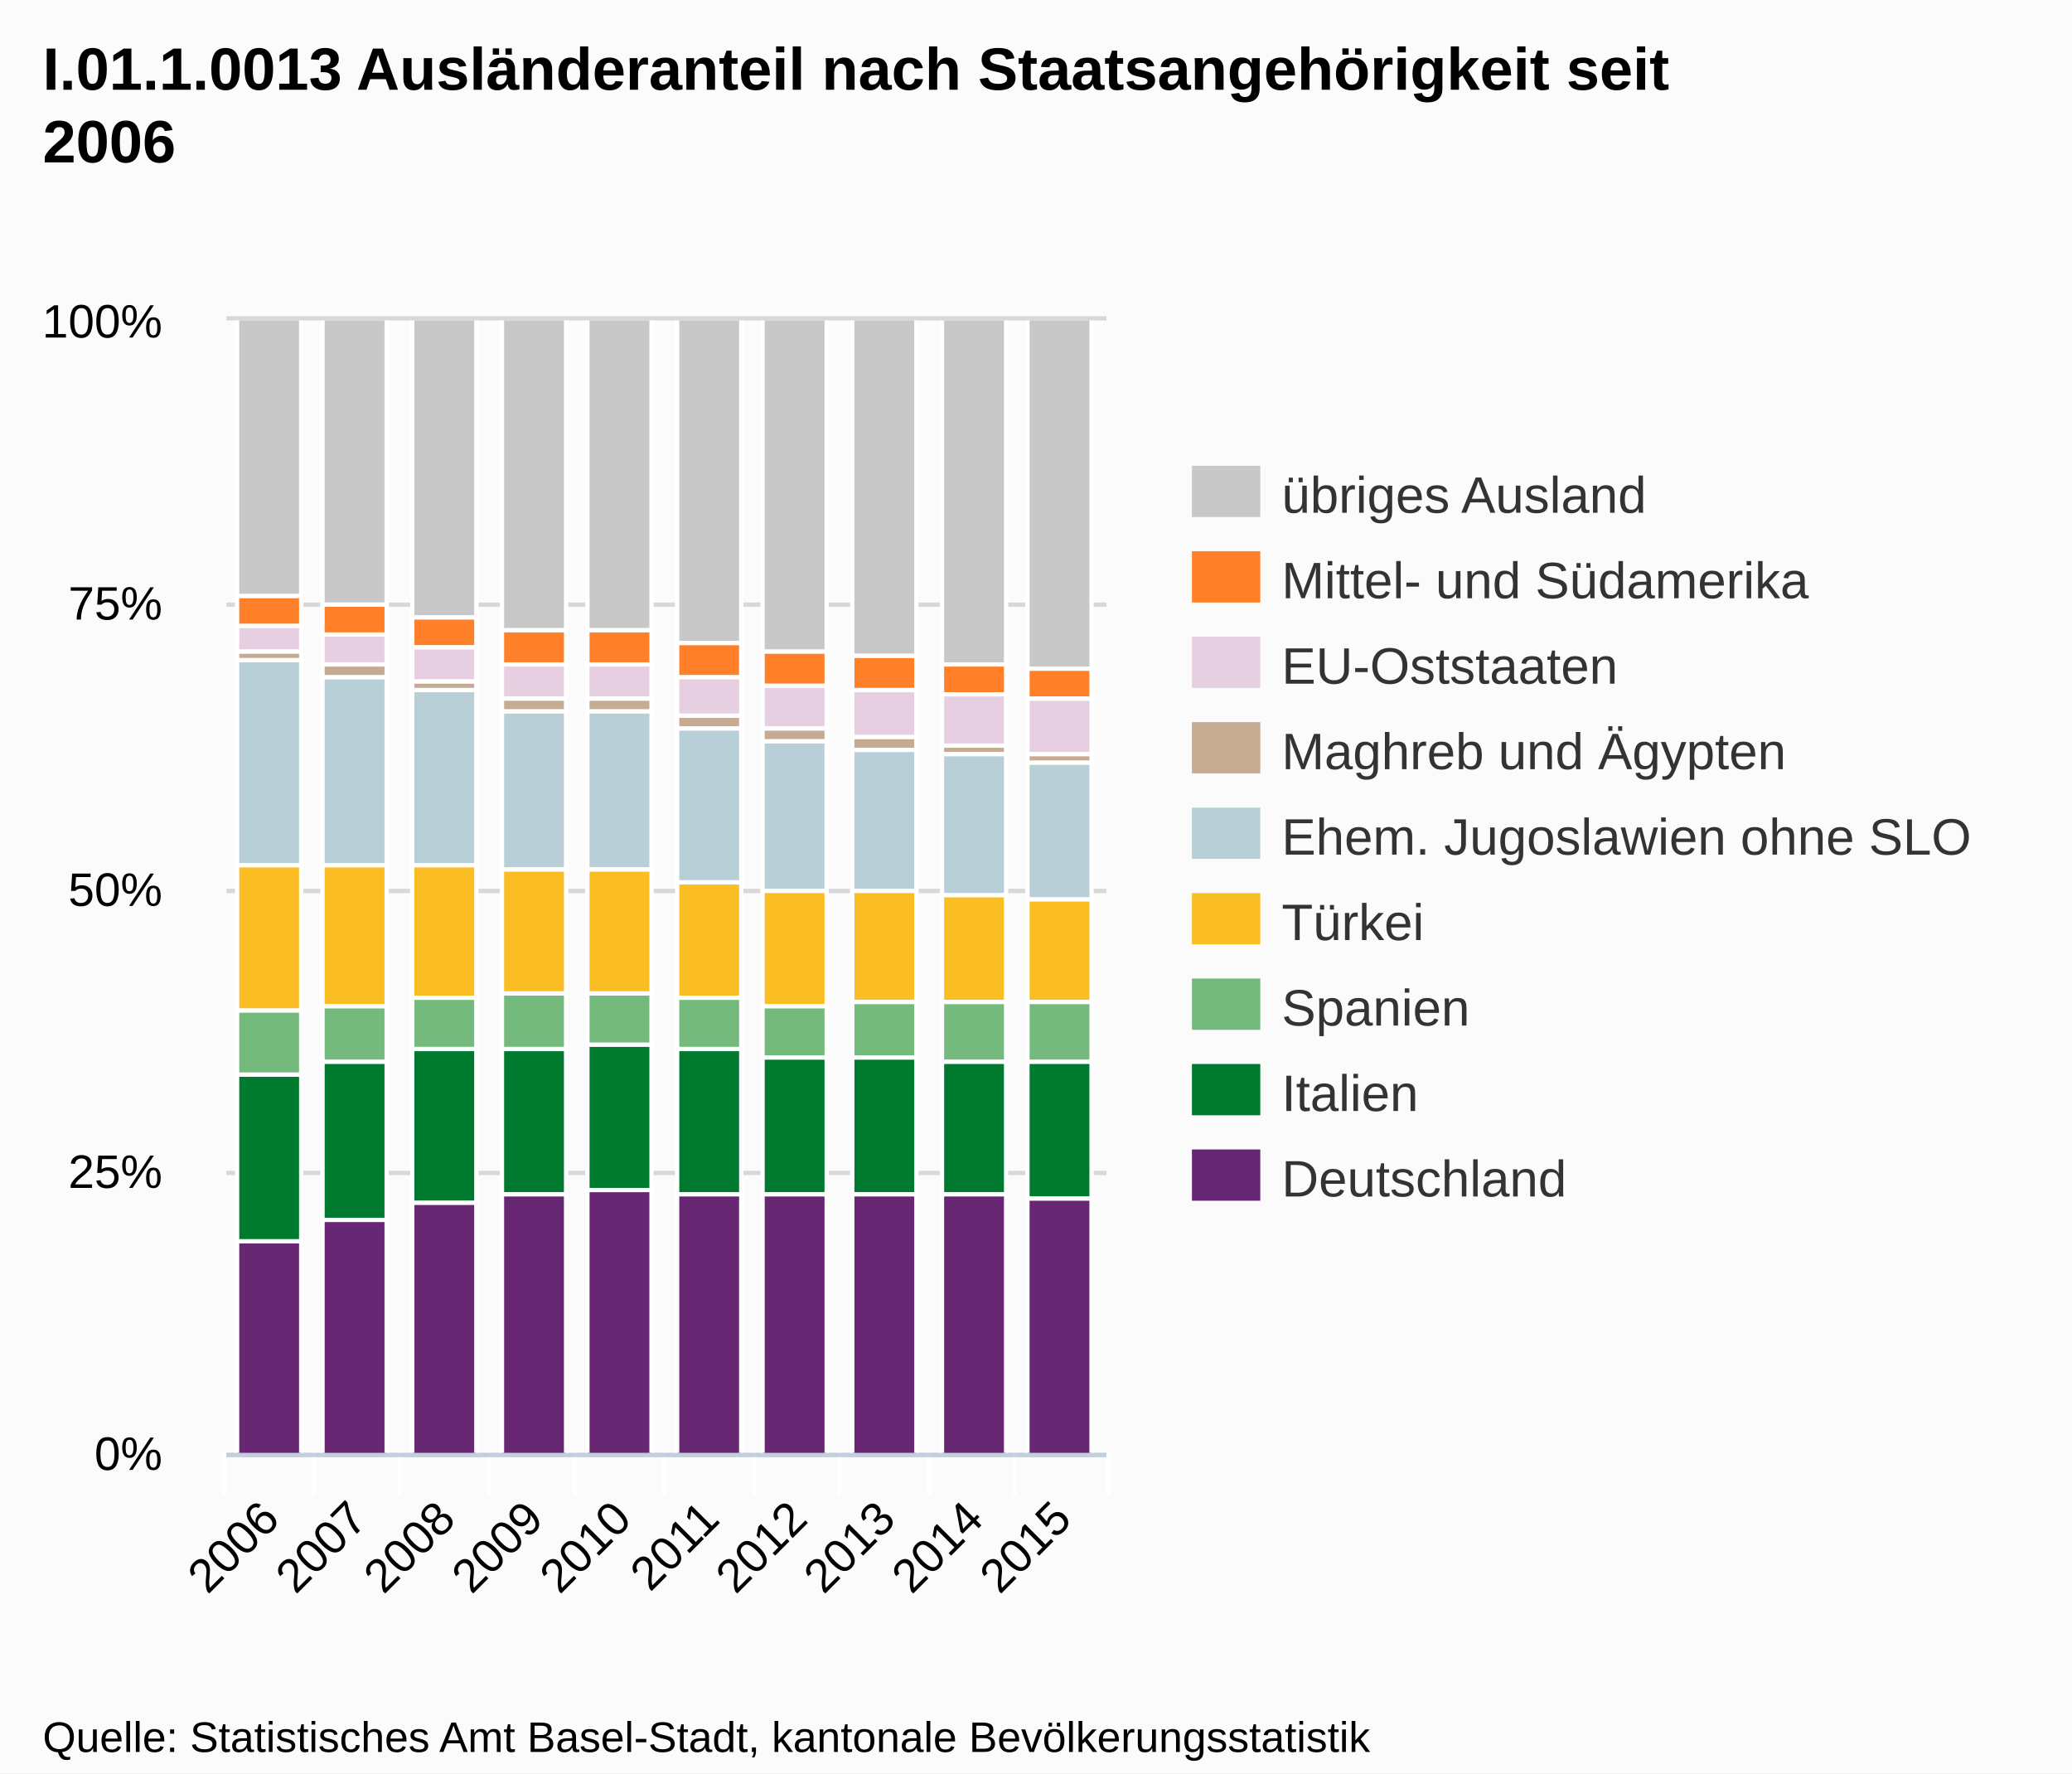
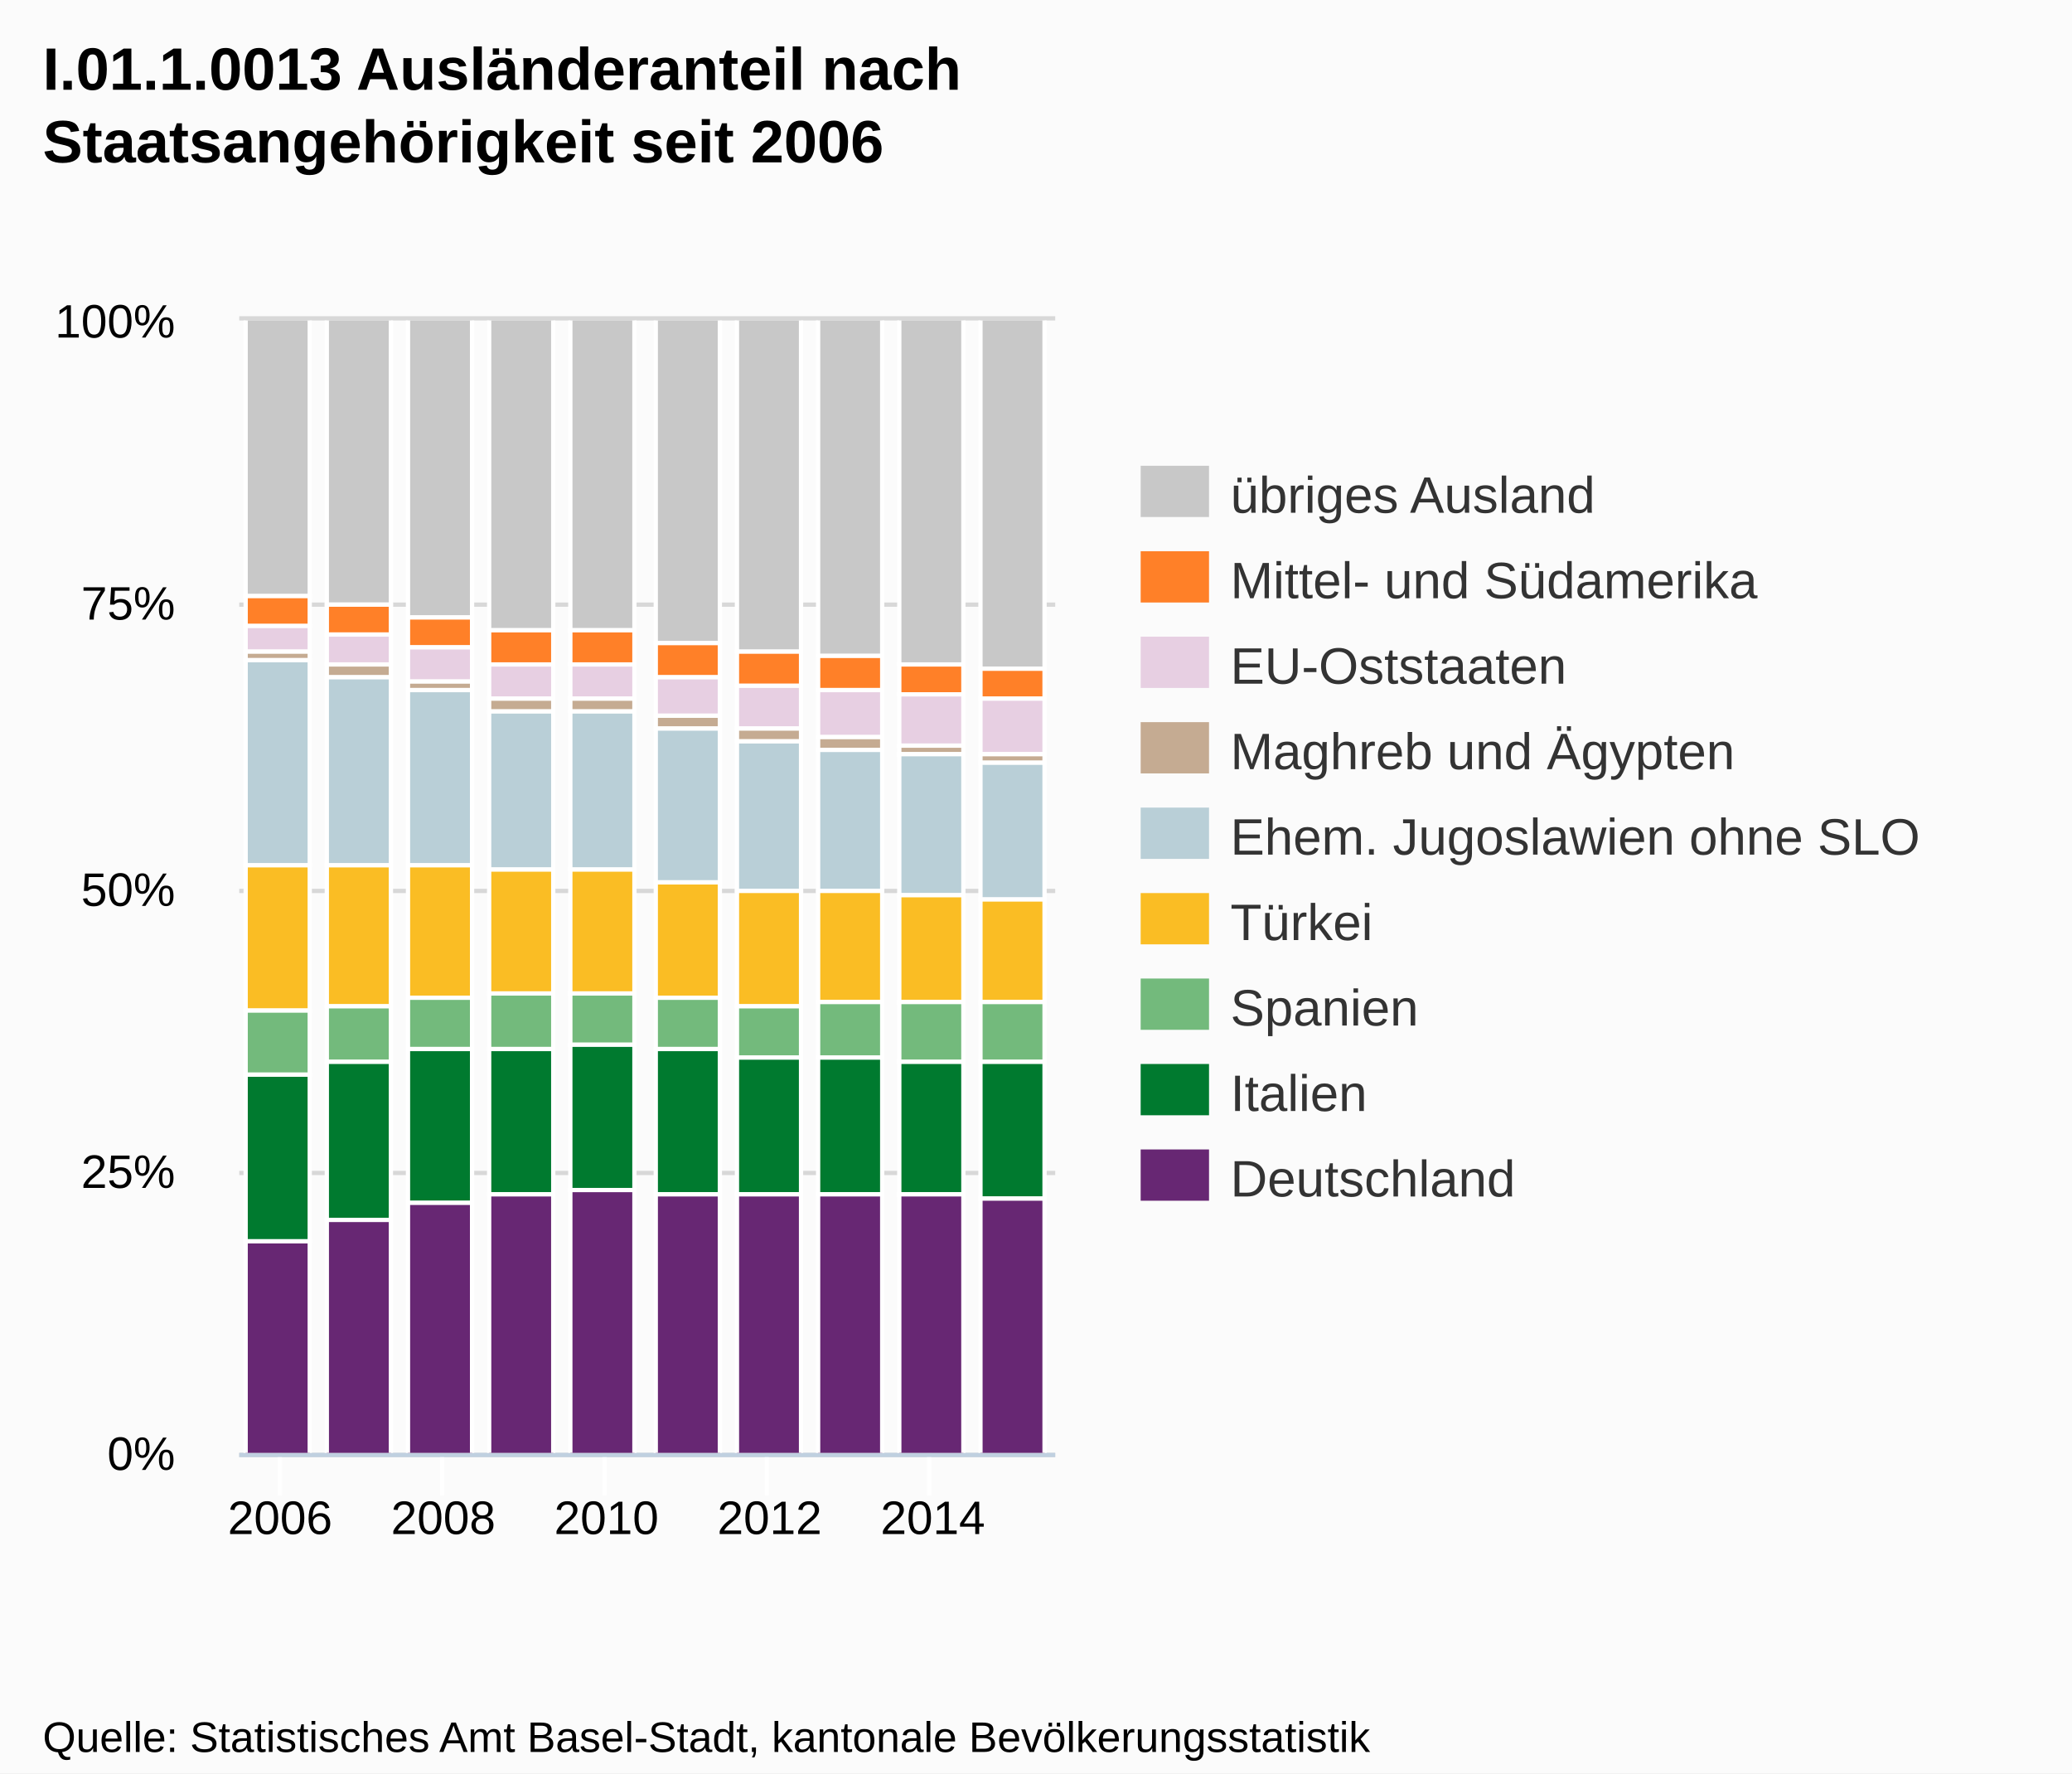
<svg xmlns="http://www.w3.org/2000/svg" version="1.1" style="font-family:Arial;font-size:12px;" width="485" height="415">
  <defs>
    <clipPath id="highcharts-1">
-       <rect x="0" y="0" width="206" height="265" />
+       <rect x="0" y="0" width="191" height="265" />
    </clipPath>
  </defs>
  <rect x="0" y="0" width="485" height="415" fill="#fbfbfb" class=" highcharts-background" />
  <g class="highcharts-grid" />
  <g class="highcharts-grid">
-     <path fill="none" d="M 53 340.5 L 259 340.5" stroke="#D8D8D8" stroke-width="1" opacity="1" />
-     <path fill="none" d="M 53 274.5 L 259 274.5" stroke="#D8D8D8" stroke-width="1" opacity="1" />
-     <path fill="none" d="M 53 208.5 L 259 208.5" stroke="#D8D8D8" stroke-width="1" opacity="1" />
-     <path fill="none" d="M 53 141.5 L 259 141.5" stroke="#D8D8D8" stroke-width="1" opacity="1" />
-     <path fill="none" d="M 53 74.5 L 259 74.5" stroke="#D8D8D8" stroke-width="1" opacity="1" />
+     <path fill="none" d="M 56 340.5 L 247 340.5" stroke="#D8D8D8" stroke-width="1" opacity="1" />
+     <path fill="none" d="M 56 274.5 L 247 274.5" stroke="#D8D8D8" stroke-width="1" opacity="1" />
+     <path fill="none" d="M 56 208.5 L 247 208.5" stroke="#D8D8D8" stroke-width="1" opacity="1" />
+     <path fill="none" d="M 56 141.5 L 247 141.5" stroke="#D8D8D8" stroke-width="1" opacity="1" />
+     <path fill="none" d="M 56 74.5 L 247 74.5" stroke="#D8D8D8" stroke-width="1" opacity="1" />
  </g>
  <g class="highcharts-axis">
-     <path fill="none" d="M 73.5 340 L 73.5 350" stroke="#FFFFFF" stroke-width="1" opacity="1" />
-     <path fill="none" d="M 93.5 340 L 93.5 350" stroke="#FFFFFF" stroke-width="1" opacity="1" />
-     <path fill="none" d="M 114.5 340 L 114.5 350" stroke="#FFFFFF" stroke-width="1" opacity="1" />
-     <path fill="none" d="M 134.5 340 L 134.5 350" stroke="#FFFFFF" stroke-width="1" opacity="1" />
-     <path fill="none" d="M 155.5 340 L 155.5 350" stroke="#FFFFFF" stroke-width="1" opacity="1" />
-     <path fill="none" d="M 176.5 340 L 176.5 350" stroke="#FFFFFF" stroke-width="1" opacity="1" />
-     <path fill="none" d="M 196.5 340 L 196.5 350" stroke="#FFFFFF" stroke-width="1" opacity="1" />
+     <path fill="none" d="M 65.5 340 L 65.5 350" stroke="#FFFFFF" stroke-width="1" opacity="1" />
+     <path fill="none" d="M 103.5 340 L 103.5 350" stroke="#FFFFFF" stroke-width="1" opacity="1" />
+     <path fill="none" d="M 141.5 340 L 141.5 350" stroke="#FFFFFF" stroke-width="1" opacity="1" />
+     <path fill="none" d="M 179.5 340 L 179.5 350" stroke="#FFFFFF" stroke-width="1" opacity="1" />
    <path fill="none" d="M 217.5 340 L 217.5 350" stroke="#FFFFFF" stroke-width="1" opacity="1" />
-     <path fill="none" d="M 237.5 340 L 237.5 350" stroke="#FFFFFF" stroke-width="1" opacity="1" />
-     <path fill="none" d="M 259.5 340 L 259.5 350" stroke="#FFFFFF" stroke-width="1" opacity="1" />
-     <path fill="none" d="M 52.5 340 L 52.5 350" stroke="#FFFFFF" stroke-width="1" opacity="1" />
-     <path fill="none" d="M 53 340.5 L 259 340.5" stroke="#C0D0E0" stroke-width="1" />
+     <path fill="none" d="M 56 340.5 L 247 340.5" stroke="#C0D0E0" stroke-width="1" />
  </g>
  <g class="highcharts-axis" />
  <g class="highcharts-series-group">
-     <g class="highcharts-series highcharts-series-0 highcharts-tracker" transform="translate(53,75) scale(1 1)" style="" clip-path="url(#highcharts-1)">
-       <rect x="2.5" y="-0.5" width="15" height="65" stroke="#FFFFFF" stroke-width="1" fill="#C8C8C8" rx="0" ry="0" />
-       <rect x="22.5" y="-0.5" width="15" height="67" stroke="#FFFFFF" stroke-width="1" fill="#C8C8C8" rx="0" ry="0" />
-       <rect x="43.5" y="-0.5" width="15" height="70" stroke="#FFFFFF" stroke-width="1" fill="#C8C8C8" rx="0" ry="0" />
-       <rect x="64.5" y="-0.5" width="15" height="73" stroke="#FFFFFF" stroke-width="1" fill="#C8C8C8" rx="0" ry="0" />
-       <rect x="84.5" y="-0.5" width="15" height="73" stroke="#FFFFFF" stroke-width="1" fill="#C8C8C8" rx="0" ry="0" />
-       <rect x="105.5" y="-0.5" width="15" height="76" stroke="#FFFFFF" stroke-width="1" fill="#C8C8C8" rx="0" ry="0" />
-       <rect x="125.5" y="-0.5" width="15" height="78" stroke="#FFFFFF" stroke-width="1" fill="#C8C8C8" rx="0" ry="0" />
-       <rect x="146.5" y="-0.5" width="15" height="79" stroke="#FFFFFF" stroke-width="1" fill="#C8C8C8" rx="0" ry="0" />
-       <rect x="167.5" y="-0.5" width="15" height="81" stroke="#FFFFFF" stroke-width="1" fill="#C8C8C8" rx="0" ry="0" />
-       <rect x="187.5" y="-0.5" width="15" height="82" stroke="#FFFFFF" stroke-width="1" fill="#C8C8C8" rx="0" ry="0" />
-     </g>
-     <g class="highcharts-markers highcharts-series-0" transform="translate(53,75) scale(1 1)" clip-path="none" />
-     <g class="highcharts-series highcharts-series-1 highcharts-tracker" transform="translate(53,75) scale(1 1)" style="" clip-path="url(#highcharts-1)">
-       <rect x="2.5" y="64.5" width="15" height="7" stroke="#FFFFFF" stroke-width="1" fill="#FF8028" rx="0" ry="0" />
-       <rect x="22.5" y="66.5" width="15" height="7" stroke="#FFFFFF" stroke-width="1" fill="#FF8028" rx="0" ry="0" />
-       <rect x="43.5" y="69.5" width="15" height="7" stroke="#FFFFFF" stroke-width="1" fill="#FF8028" rx="0" ry="0" />
-       <rect x="64.5" y="72.5" width="15" height="8" stroke="#FFFFFF" stroke-width="1" fill="#FF8028" rx="0" ry="0" />
-       <rect x="84.5" y="72.5" width="15" height="8" stroke="#FFFFFF" stroke-width="1" fill="#FF8028" rx="0" ry="0" />
-       <rect x="105.5" y="75.5" width="15" height="8" stroke="#FFFFFF" stroke-width="1" fill="#FF8028" rx="0" ry="0" />
-       <rect x="125.5" y="77.5" width="15" height="8" stroke="#FFFFFF" stroke-width="1" fill="#FF8028" rx="0" ry="0" />
-       <rect x="146.5" y="78.5" width="15" height="8" stroke="#FFFFFF" stroke-width="1" fill="#FF8028" rx="0" ry="0" />
-       <rect x="167.5" y="80.5" width="15" height="7" stroke="#FFFFFF" stroke-width="1" fill="#FF8028" rx="0" ry="0" />
-       <rect x="187.5" y="81.5" width="15" height="7" stroke="#FFFFFF" stroke-width="1" fill="#FF8028" rx="0" ry="0" />
-     </g>
-     <g class="highcharts-markers highcharts-series-1" transform="translate(53,75) scale(1 1)" clip-path="none" />
-     <g class="highcharts-series highcharts-series-2 highcharts-tracker" transform="translate(53,75) scale(1 1)" style="" clip-path="url(#highcharts-1)">
-       <rect x="2.5" y="71.5" width="15" height="6" stroke="#FFFFFF" stroke-width="1" fill="#E7CFE2" rx="0" ry="0" />
-       <rect x="22.5" y="73.5" width="15" height="7" stroke="#FFFFFF" stroke-width="1" fill="#E7CFE2" rx="0" ry="0" />
-       <rect x="43.5" y="76.5" width="15" height="8" stroke="#FFFFFF" stroke-width="1" fill="#E7CFE2" rx="0" ry="0" />
-       <rect x="64.5" y="80.5" width="15" height="8" stroke="#FFFFFF" stroke-width="1" fill="#E7CFE2" rx="0" ry="0" />
-       <rect x="84.5" y="80.5" width="15" height="8" stroke="#FFFFFF" stroke-width="1" fill="#E7CFE2" rx="0" ry="0" />
-       <rect x="105.5" y="83.5" width="15" height="9" stroke="#FFFFFF" stroke-width="1" fill="#E7CFE2" rx="0" ry="0" />
-       <rect x="125.5" y="85.5" width="15" height="10" stroke="#FFFFFF" stroke-width="1" fill="#E7CFE2" rx="0" ry="0" />
-       <rect x="146.5" y="86.5" width="15" height="11" stroke="#FFFFFF" stroke-width="1" fill="#E7CFE2" rx="0" ry="0" />
-       <rect x="167.5" y="87.5" width="15" height="12" stroke="#FFFFFF" stroke-width="1" fill="#E7CFE2" rx="0" ry="0" />
-       <rect x="187.5" y="88.5" width="15" height="13" stroke="#FFFFFF" stroke-width="1" fill="#E7CFE2" rx="0" ry="0" />
-     </g>
-     <g class="highcharts-markers highcharts-series-2" transform="translate(53,75) scale(1 1)" clip-path="none" />
-     <g class="highcharts-series highcharts-series-3 highcharts-tracker" transform="translate(53,75) scale(1 1)" style="" clip-path="url(#highcharts-1)">
-       <rect x="2.5" y="77.5" width="15" height="2" stroke="#FFFFFF" stroke-width="1" fill="#C5AB92" rx="0" ry="0" />
-       <rect x="22.5" y="80.5" width="15" height="3" stroke="#FFFFFF" stroke-width="1" fill="#C5AB92" rx="0" ry="0" />
-       <rect x="43.5" y="84.5" width="15" height="2" stroke="#FFFFFF" stroke-width="1" fill="#C5AB92" rx="0" ry="0" />
-       <rect x="64.5" y="88.5" width="15" height="3" stroke="#FFFFFF" stroke-width="1" fill="#C5AB92" rx="0" ry="0" />
-       <rect x="84.5" y="88.5" width="15" height="3" stroke="#FFFFFF" stroke-width="1" fill="#C5AB92" rx="0" ry="0" />
-       <rect x="105.5" y="92.5" width="15" height="3" stroke="#FFFFFF" stroke-width="1" fill="#C5AB92" rx="0" ry="0" />
-       <rect x="125.5" y="95.5" width="15" height="3" stroke="#FFFFFF" stroke-width="1" fill="#C5AB92" rx="0" ry="0" />
-       <rect x="146.5" y="97.5" width="15" height="3" stroke="#FFFFFF" stroke-width="1" fill="#C5AB92" rx="0" ry="0" />
-       <rect x="167.5" y="99.5" width="15" height="2" stroke="#FFFFFF" stroke-width="1" fill="#C5AB92" rx="0" ry="0" />
-       <rect x="187.5" y="101.5" width="15" height="2" stroke="#FFFFFF" stroke-width="1" fill="#C5AB92" rx="0" ry="0" />
-     </g>
-     <g class="highcharts-markers highcharts-series-3" transform="translate(53,75) scale(1 1)" clip-path="none" />
-     <g class="highcharts-series highcharts-series-4 highcharts-tracker" transform="translate(53,75) scale(1 1)" style="" clip-path="url(#highcharts-1)">
-       <rect x="2.5" y="79.5" width="15" height="48" stroke="#FFFFFF" stroke-width="1" fill="#B9CFD7" rx="0" ry="0" />
-       <rect x="22.5" y="83.5" width="15" height="44" stroke="#FFFFFF" stroke-width="1" fill="#B9CFD7" rx="0" ry="0" />
-       <rect x="43.5" y="86.5" width="15" height="41" stroke="#FFFFFF" stroke-width="1" fill="#B9CFD7" rx="0" ry="0" />
-       <rect x="64.5" y="91.5" width="15" height="37" stroke="#FFFFFF" stroke-width="1" fill="#B9CFD7" rx="0" ry="0" />
-       <rect x="84.5" y="91.5" width="15" height="37" stroke="#FFFFFF" stroke-width="1" fill="#B9CFD7" rx="0" ry="0" />
-       <rect x="105.5" y="95.5" width="15" height="36" stroke="#FFFFFF" stroke-width="1" fill="#B9CFD7" rx="0" ry="0" />
-       <rect x="125.5" y="98.5" width="15" height="35" stroke="#FFFFFF" stroke-width="1" fill="#B9CFD7" rx="0" ry="0" />
-       <rect x="146.5" y="100.5" width="15" height="33" stroke="#FFFFFF" stroke-width="1" fill="#B9CFD7" rx="0" ry="0" />
-       <rect x="167.5" y="101.5" width="15" height="33" stroke="#FFFFFF" stroke-width="1" fill="#B9CFD7" rx="0" ry="0" />
-       <rect x="187.5" y="103.5" width="15" height="32" stroke="#FFFFFF" stroke-width="1" fill="#B9CFD7" rx="0" ry="0" />
-     </g>
-     <g class="highcharts-markers highcharts-series-4" transform="translate(53,75) scale(1 1)" clip-path="none" />
-     <g class="highcharts-series highcharts-series-5 highcharts-tracker" transform="translate(53,75) scale(1 1)" style="" clip-path="url(#highcharts-1)">
-       <rect x="2.5" y="127.5" width="15" height="34" stroke="#FFFFFF" stroke-width="1" fill="#FABD24" rx="0" ry="0" />
-       <rect x="22.5" y="127.5" width="15" height="33" stroke="#FFFFFF" stroke-width="1" fill="#FABD24" rx="0" ry="0" />
-       <rect x="43.5" y="127.5" width="15" height="31" stroke="#FFFFFF" stroke-width="1" fill="#FABD24" rx="0" ry="0" />
-       <rect x="64.5" y="128.5" width="15" height="29" stroke="#FFFFFF" stroke-width="1" fill="#FABD24" rx="0" ry="0" />
-       <rect x="84.5" y="128.5" width="15" height="29" stroke="#FFFFFF" stroke-width="1" fill="#FABD24" rx="0" ry="0" />
-       <rect x="105.5" y="131.5" width="15" height="27" stroke="#FFFFFF" stroke-width="1" fill="#FABD24" rx="0" ry="0" />
-       <rect x="125.5" y="133.5" width="15" height="27" stroke="#FFFFFF" stroke-width="1" fill="#FABD24" rx="0" ry="0" />
-       <rect x="146.5" y="133.5" width="15" height="26" stroke="#FFFFFF" stroke-width="1" fill="#FABD24" rx="0" ry="0" />
-       <rect x="167.5" y="134.5" width="15" height="25" stroke="#FFFFFF" stroke-width="1" fill="#FABD24" rx="0" ry="0" />
-       <rect x="187.5" y="135.5" width="15" height="24" stroke="#FFFFFF" stroke-width="1" fill="#FABD24" rx="0" ry="0" />
-     </g>
-     <g class="highcharts-markers highcharts-series-5" transform="translate(53,75) scale(1 1)" clip-path="none" />
-     <g class="highcharts-series highcharts-series-6 highcharts-tracker" transform="translate(53,75) scale(1 1)" style="" clip-path="url(#highcharts-1)">
-       <rect x="2.5" y="161.5" width="15" height="15" stroke="#FFFFFF" stroke-width="1" fill="#73BA7C" rx="0" ry="0" />
-       <rect x="22.5" y="160.5" width="15" height="13" stroke="#FFFFFF" stroke-width="1" fill="#73BA7C" rx="0" ry="0" />
-       <rect x="43.5" y="158.5" width="15" height="12" stroke="#FFFFFF" stroke-width="1" fill="#73BA7C" rx="0" ry="0" />
-       <rect x="64.5" y="157.5" width="15" height="13" stroke="#FFFFFF" stroke-width="1" fill="#73BA7C" rx="0" ry="0" />
-       <rect x="84.5" y="157.5" width="15" height="12" stroke="#FFFFFF" stroke-width="1" fill="#73BA7C" rx="0" ry="0" />
-       <rect x="105.5" y="158.5" width="15" height="12" stroke="#FFFFFF" stroke-width="1" fill="#73BA7C" rx="0" ry="0" />
-       <rect x="125.5" y="160.5" width="15" height="12" stroke="#FFFFFF" stroke-width="1" fill="#73BA7C" rx="0" ry="0" />
-       <rect x="146.5" y="159.5" width="15" height="13" stroke="#FFFFFF" stroke-width="1" fill="#73BA7C" rx="0" ry="0" />
-       <rect x="167.5" y="159.5" width="15" height="14" stroke="#FFFFFF" stroke-width="1" fill="#73BA7C" rx="0" ry="0" />
-       <rect x="187.5" y="159.5" width="15" height="14" stroke="#FFFFFF" stroke-width="1" fill="#73BA7C" rx="0" ry="0" />
-     </g>
-     <g class="highcharts-markers highcharts-series-6" transform="translate(53,75) scale(1 1)" clip-path="none" />
-     <g class="highcharts-series highcharts-series-7 highcharts-tracker" transform="translate(53,75) scale(1 1)" style="" clip-path="url(#highcharts-1)">
-       <rect x="2.5" y="176.5" width="15" height="39" stroke="#FFFFFF" stroke-width="1" fill="#007A2F" rx="0" ry="0" />
-       <rect x="22.5" y="173.5" width="15" height="37" stroke="#FFFFFF" stroke-width="1" fill="#007A2F" rx="0" ry="0" />
-       <rect x="43.5" y="170.5" width="15" height="36" stroke="#FFFFFF" stroke-width="1" fill="#007A2F" rx="0" ry="0" />
-       <rect x="64.5" y="170.5" width="15" height="34" stroke="#FFFFFF" stroke-width="1" fill="#007A2F" rx="0" ry="0" />
-       <rect x="84.5" y="169.5" width="15" height="34" stroke="#FFFFFF" stroke-width="1" fill="#007A2F" rx="0" ry="0" />
-       <rect x="105.5" y="170.5" width="15" height="34" stroke="#FFFFFF" stroke-width="1" fill="#007A2F" rx="0" ry="0" />
-       <rect x="125.5" y="172.5" width="15" height="32" stroke="#FFFFFF" stroke-width="1" fill="#007A2F" rx="0" ry="0" />
-       <rect x="146.5" y="172.5" width="15" height="32" stroke="#FFFFFF" stroke-width="1" fill="#007A2F" rx="0" ry="0" />
-       <rect x="167.5" y="173.5" width="15" height="31" stroke="#FFFFFF" stroke-width="1" fill="#007A2F" rx="0" ry="0" />
-       <rect x="187.5" y="173.5" width="15" height="32" stroke="#FFFFFF" stroke-width="1" fill="#007A2F" rx="0" ry="0" />
-     </g>
-     <g class="highcharts-markers highcharts-series-7" transform="translate(53,75) scale(1 1)" clip-path="none" />
-     <g class="highcharts-series highcharts-series-8 highcharts-tracker" transform="translate(53,75) scale(1 1)" style="" clip-path="url(#highcharts-1)">
-       <rect x="2.5" y="215.5" width="15" height="50" stroke="#FFFFFF" stroke-width="1" fill="#672773" rx="0" ry="0" />
-       <rect x="22.5" y="210.5" width="15" height="55" stroke="#FFFFFF" stroke-width="1" fill="#672773" rx="0" ry="0" />
-       <rect x="43.5" y="206.5" width="15" height="59" stroke="#FFFFFF" stroke-width="1" fill="#672773" rx="0" ry="0" />
-       <rect x="64.5" y="204.5" width="15" height="61" stroke="#FFFFFF" stroke-width="1" fill="#672773" rx="0" ry="0" />
-       <rect x="84.5" y="203.5" width="15" height="62" stroke="#FFFFFF" stroke-width="1" fill="#672773" rx="0" ry="0" />
-       <rect x="105.5" y="204.5" width="15" height="61" stroke="#FFFFFF" stroke-width="1" fill="#672773" rx="0" ry="0" />
-       <rect x="125.5" y="204.5" width="15" height="61" stroke="#FFFFFF" stroke-width="1" fill="#672773" rx="0" ry="0" />
-       <rect x="146.5" y="204.5" width="15" height="61" stroke="#FFFFFF" stroke-width="1" fill="#672773" rx="0" ry="0" />
-       <rect x="167.5" y="204.5" width="15" height="61" stroke="#FFFFFF" stroke-width="1" fill="#672773" rx="0" ry="0" />
-       <rect x="187.5" y="205.5" width="15" height="60" stroke="#FFFFFF" stroke-width="1" fill="#672773" rx="0" ry="0" />
-     </g>
-     <g class="highcharts-markers highcharts-series-8" transform="translate(53,75) scale(1 1)" clip-path="none" />
+     <g class="highcharts-series highcharts-series-0 highcharts-tracker" transform="translate(56,75) scale(1 1)" style="" clip-path="url(#highcharts-1)">
+       <rect x="1.5" y="-0.5" width="15" height="65" stroke="#FFFFFF" stroke-width="1" fill="#C8C8C8" rx="0" ry="0" />
+       <rect x="20.5" y="-0.5" width="15" height="67" stroke="#FFFFFF" stroke-width="1" fill="#C8C8C8" rx="0" ry="0" />
+       <rect x="39.5" y="-0.5" width="15" height="70" stroke="#FFFFFF" stroke-width="1" fill="#C8C8C8" rx="0" ry="0" />
+       <rect x="58.5" y="-0.5" width="15" height="73" stroke="#FFFFFF" stroke-width="1" fill="#C8C8C8" rx="0" ry="0" />
+       <rect x="77.5" y="-0.5" width="15" height="73" stroke="#FFFFFF" stroke-width="1" fill="#C8C8C8" rx="0" ry="0" />
+       <rect x="97.5" y="-0.5" width="15" height="76" stroke="#FFFFFF" stroke-width="1" fill="#C8C8C8" rx="0" ry="0" />
+       <rect x="116.5" y="-0.5" width="15" height="78" stroke="#FFFFFF" stroke-width="1" fill="#C8C8C8" rx="0" ry="0" />
+       <rect x="135.5" y="-0.5" width="15" height="79" stroke="#FFFFFF" stroke-width="1" fill="#C8C8C8" rx="0" ry="0" />
+       <rect x="154.5" y="-0.5" width="15" height="81" stroke="#FFFFFF" stroke-width="1" fill="#C8C8C8" rx="0" ry="0" />
+       <rect x="173.5" y="-0.5" width="15" height="82" stroke="#FFFFFF" stroke-width="1" fill="#C8C8C8" rx="0" ry="0" />
+     </g>
+     <g class="highcharts-markers highcharts-series-0" transform="translate(56,75) scale(1 1)" clip-path="none" />
+     <g class="highcharts-series highcharts-series-1 highcharts-tracker" transform="translate(56,75) scale(1 1)" style="" clip-path="url(#highcharts-1)">
+       <rect x="1.5" y="64.5" width="15" height="7" stroke="#FFFFFF" stroke-width="1" fill="#FF8028" rx="0" ry="0" />
+       <rect x="20.5" y="66.5" width="15" height="7" stroke="#FFFFFF" stroke-width="1" fill="#FF8028" rx="0" ry="0" />
+       <rect x="39.5" y="69.5" width="15" height="7" stroke="#FFFFFF" stroke-width="1" fill="#FF8028" rx="0" ry="0" />
+       <rect x="58.5" y="72.5" width="15" height="8" stroke="#FFFFFF" stroke-width="1" fill="#FF8028" rx="0" ry="0" />
+       <rect x="77.5" y="72.5" width="15" height="8" stroke="#FFFFFF" stroke-width="1" fill="#FF8028" rx="0" ry="0" />
+       <rect x="97.5" y="75.5" width="15" height="8" stroke="#FFFFFF" stroke-width="1" fill="#FF8028" rx="0" ry="0" />
+       <rect x="116.5" y="77.5" width="15" height="8" stroke="#FFFFFF" stroke-width="1" fill="#FF8028" rx="0" ry="0" />
+       <rect x="135.5" y="78.5" width="15" height="8" stroke="#FFFFFF" stroke-width="1" fill="#FF8028" rx="0" ry="0" />
+       <rect x="154.5" y="80.5" width="15" height="7" stroke="#FFFFFF" stroke-width="1" fill="#FF8028" rx="0" ry="0" />
+       <rect x="173.5" y="81.5" width="15" height="7" stroke="#FFFFFF" stroke-width="1" fill="#FF8028" rx="0" ry="0" />
+     </g>
+     <g class="highcharts-markers highcharts-series-1" transform="translate(56,75) scale(1 1)" clip-path="none" />
+     <g class="highcharts-series highcharts-series-2 highcharts-tracker" transform="translate(56,75) scale(1 1)" style="" clip-path="url(#highcharts-1)">
+       <rect x="1.5" y="71.5" width="15" height="6" stroke="#FFFFFF" stroke-width="1" fill="#E7CFE2" rx="0" ry="0" />
+       <rect x="20.5" y="73.5" width="15" height="7" stroke="#FFFFFF" stroke-width="1" fill="#E7CFE2" rx="0" ry="0" />
+       <rect x="39.5" y="76.5" width="15" height="8" stroke="#FFFFFF" stroke-width="1" fill="#E7CFE2" rx="0" ry="0" />
+       <rect x="58.5" y="80.5" width="15" height="8" stroke="#FFFFFF" stroke-width="1" fill="#E7CFE2" rx="0" ry="0" />
+       <rect x="77.5" y="80.5" width="15" height="8" stroke="#FFFFFF" stroke-width="1" fill="#E7CFE2" rx="0" ry="0" />
+       <rect x="97.5" y="83.5" width="15" height="9" stroke="#FFFFFF" stroke-width="1" fill="#E7CFE2" rx="0" ry="0" />
+       <rect x="116.5" y="85.5" width="15" height="10" stroke="#FFFFFF" stroke-width="1" fill="#E7CFE2" rx="0" ry="0" />
+       <rect x="135.5" y="86.5" width="15" height="11" stroke="#FFFFFF" stroke-width="1" fill="#E7CFE2" rx="0" ry="0" />
+       <rect x="154.5" y="87.5" width="15" height="12" stroke="#FFFFFF" stroke-width="1" fill="#E7CFE2" rx="0" ry="0" />
+       <rect x="173.5" y="88.5" width="15" height="13" stroke="#FFFFFF" stroke-width="1" fill="#E7CFE2" rx="0" ry="0" />
+     </g>
+     <g class="highcharts-markers highcharts-series-2" transform="translate(56,75) scale(1 1)" clip-path="none" />
+     <g class="highcharts-series highcharts-series-3 highcharts-tracker" transform="translate(56,75) scale(1 1)" style="" clip-path="url(#highcharts-1)">
+       <rect x="1.5" y="77.5" width="15" height="2" stroke="#FFFFFF" stroke-width="1" fill="#C5AB92" rx="0" ry="0" />
+       <rect x="20.5" y="80.5" width="15" height="3" stroke="#FFFFFF" stroke-width="1" fill="#C5AB92" rx="0" ry="0" />
+       <rect x="39.5" y="84.5" width="15" height="2" stroke="#FFFFFF" stroke-width="1" fill="#C5AB92" rx="0" ry="0" />
+       <rect x="58.5" y="88.5" width="15" height="3" stroke="#FFFFFF" stroke-width="1" fill="#C5AB92" rx="0" ry="0" />
+       <rect x="77.5" y="88.5" width="15" height="3" stroke="#FFFFFF" stroke-width="1" fill="#C5AB92" rx="0" ry="0" />
+       <rect x="97.5" y="92.5" width="15" height="3" stroke="#FFFFFF" stroke-width="1" fill="#C5AB92" rx="0" ry="0" />
+       <rect x="116.5" y="95.5" width="15" height="3" stroke="#FFFFFF" stroke-width="1" fill="#C5AB92" rx="0" ry="0" />
+       <rect x="135.5" y="97.5" width="15" height="3" stroke="#FFFFFF" stroke-width="1" fill="#C5AB92" rx="0" ry="0" />
+       <rect x="154.5" y="99.5" width="15" height="2" stroke="#FFFFFF" stroke-width="1" fill="#C5AB92" rx="0" ry="0" />
+       <rect x="173.5" y="101.5" width="15" height="2" stroke="#FFFFFF" stroke-width="1" fill="#C5AB92" rx="0" ry="0" />
+     </g>
+     <g class="highcharts-markers highcharts-series-3" transform="translate(56,75) scale(1 1)" clip-path="none" />
+     <g class="highcharts-series highcharts-series-4 highcharts-tracker" transform="translate(56,75) scale(1 1)" style="" clip-path="url(#highcharts-1)">
+       <rect x="1.5" y="79.5" width="15" height="48" stroke="#FFFFFF" stroke-width="1" fill="#B9CFD7" rx="0" ry="0" />
+       <rect x="20.5" y="83.5" width="15" height="44" stroke="#FFFFFF" stroke-width="1" fill="#B9CFD7" rx="0" ry="0" />
+       <rect x="39.5" y="86.5" width="15" height="41" stroke="#FFFFFF" stroke-width="1" fill="#B9CFD7" rx="0" ry="0" />
+       <rect x="58.5" y="91.5" width="15" height="37" stroke="#FFFFFF" stroke-width="1" fill="#B9CFD7" rx="0" ry="0" />
+       <rect x="77.5" y="91.5" width="15" height="37" stroke="#FFFFFF" stroke-width="1" fill="#B9CFD7" rx="0" ry="0" />
+       <rect x="97.5" y="95.5" width="15" height="36" stroke="#FFFFFF" stroke-width="1" fill="#B9CFD7" rx="0" ry="0" />
+       <rect x="116.5" y="98.5" width="15" height="35" stroke="#FFFFFF" stroke-width="1" fill="#B9CFD7" rx="0" ry="0" />
+       <rect x="135.5" y="100.5" width="15" height="33" stroke="#FFFFFF" stroke-width="1" fill="#B9CFD7" rx="0" ry="0" />
+       <rect x="154.5" y="101.5" width="15" height="33" stroke="#FFFFFF" stroke-width="1" fill="#B9CFD7" rx="0" ry="0" />
+       <rect x="173.5" y="103.5" width="15" height="32" stroke="#FFFFFF" stroke-width="1" fill="#B9CFD7" rx="0" ry="0" />
+     </g>
+     <g class="highcharts-markers highcharts-series-4" transform="translate(56,75) scale(1 1)" clip-path="none" />
+     <g class="highcharts-series highcharts-series-5 highcharts-tracker" transform="translate(56,75) scale(1 1)" style="" clip-path="url(#highcharts-1)">
+       <rect x="1.5" y="127.5" width="15" height="34" stroke="#FFFFFF" stroke-width="1" fill="#FABD24" rx="0" ry="0" />
+       <rect x="20.5" y="127.5" width="15" height="33" stroke="#FFFFFF" stroke-width="1" fill="#FABD24" rx="0" ry="0" />
+       <rect x="39.5" y="127.5" width="15" height="31" stroke="#FFFFFF" stroke-width="1" fill="#FABD24" rx="0" ry="0" />
+       <rect x="58.5" y="128.5" width="15" height="29" stroke="#FFFFFF" stroke-width="1" fill="#FABD24" rx="0" ry="0" />
+       <rect x="77.5" y="128.5" width="15" height="29" stroke="#FFFFFF" stroke-width="1" fill="#FABD24" rx="0" ry="0" />
+       <rect x="97.5" y="131.5" width="15" height="27" stroke="#FFFFFF" stroke-width="1" fill="#FABD24" rx="0" ry="0" />
+       <rect x="116.5" y="133.5" width="15" height="27" stroke="#FFFFFF" stroke-width="1" fill="#FABD24" rx="0" ry="0" />
+       <rect x="135.5" y="133.5" width="15" height="26" stroke="#FFFFFF" stroke-width="1" fill="#FABD24" rx="0" ry="0" />
+       <rect x="154.5" y="134.5" width="15" height="25" stroke="#FFFFFF" stroke-width="1" fill="#FABD24" rx="0" ry="0" />
+       <rect x="173.5" y="135.5" width="15" height="24" stroke="#FFFFFF" stroke-width="1" fill="#FABD24" rx="0" ry="0" />
+     </g>
+     <g class="highcharts-markers highcharts-series-5" transform="translate(56,75) scale(1 1)" clip-path="none" />
+     <g class="highcharts-series highcharts-series-6 highcharts-tracker" transform="translate(56,75) scale(1 1)" style="" clip-path="url(#highcharts-1)">
+       <rect x="1.5" y="161.5" width="15" height="15" stroke="#FFFFFF" stroke-width="1" fill="#73BA7C" rx="0" ry="0" />
+       <rect x="20.5" y="160.5" width="15" height="13" stroke="#FFFFFF" stroke-width="1" fill="#73BA7C" rx="0" ry="0" />
+       <rect x="39.5" y="158.5" width="15" height="12" stroke="#FFFFFF" stroke-width="1" fill="#73BA7C" rx="0" ry="0" />
+       <rect x="58.5" y="157.5" width="15" height="13" stroke="#FFFFFF" stroke-width="1" fill="#73BA7C" rx="0" ry="0" />
+       <rect x="77.5" y="157.5" width="15" height="12" stroke="#FFFFFF" stroke-width="1" fill="#73BA7C" rx="0" ry="0" />
+       <rect x="97.5" y="158.5" width="15" height="12" stroke="#FFFFFF" stroke-width="1" fill="#73BA7C" rx="0" ry="0" />
+       <rect x="116.5" y="160.5" width="15" height="12" stroke="#FFFFFF" stroke-width="1" fill="#73BA7C" rx="0" ry="0" />
+       <rect x="135.5" y="159.5" width="15" height="13" stroke="#FFFFFF" stroke-width="1" fill="#73BA7C" rx="0" ry="0" />
+       <rect x="154.5" y="159.5" width="15" height="14" stroke="#FFFFFF" stroke-width="1" fill="#73BA7C" rx="0" ry="0" />
+       <rect x="173.5" y="159.5" width="15" height="14" stroke="#FFFFFF" stroke-width="1" fill="#73BA7C" rx="0" ry="0" />
+     </g>
+     <g class="highcharts-markers highcharts-series-6" transform="translate(56,75) scale(1 1)" clip-path="none" />
+     <g class="highcharts-series highcharts-series-7 highcharts-tracker" transform="translate(56,75) scale(1 1)" style="" clip-path="url(#highcharts-1)">
+       <rect x="1.5" y="176.5" width="15" height="39" stroke="#FFFFFF" stroke-width="1" fill="#007A2F" rx="0" ry="0" />
+       <rect x="20.5" y="173.5" width="15" height="37" stroke="#FFFFFF" stroke-width="1" fill="#007A2F" rx="0" ry="0" />
+       <rect x="39.5" y="170.5" width="15" height="36" stroke="#FFFFFF" stroke-width="1" fill="#007A2F" rx="0" ry="0" />
+       <rect x="58.5" y="170.5" width="15" height="34" stroke="#FFFFFF" stroke-width="1" fill="#007A2F" rx="0" ry="0" />
+       <rect x="77.5" y="169.5" width="15" height="34" stroke="#FFFFFF" stroke-width="1" fill="#007A2F" rx="0" ry="0" />
+       <rect x="97.5" y="170.5" width="15" height="34" stroke="#FFFFFF" stroke-width="1" fill="#007A2F" rx="0" ry="0" />
+       <rect x="116.5" y="172.5" width="15" height="32" stroke="#FFFFFF" stroke-width="1" fill="#007A2F" rx="0" ry="0" />
+       <rect x="135.5" y="172.5" width="15" height="32" stroke="#FFFFFF" stroke-width="1" fill="#007A2F" rx="0" ry="0" />
+       <rect x="154.5" y="173.5" width="15" height="31" stroke="#FFFFFF" stroke-width="1" fill="#007A2F" rx="0" ry="0" />
+       <rect x="173.5" y="173.5" width="15" height="32" stroke="#FFFFFF" stroke-width="1" fill="#007A2F" rx="0" ry="0" />
+     </g>
+     <g class="highcharts-markers highcharts-series-7" transform="translate(56,75) scale(1 1)" clip-path="none" />
+     <g class="highcharts-series highcharts-series-8 highcharts-tracker" transform="translate(56,75) scale(1 1)" style="" clip-path="url(#highcharts-1)">
+       <rect x="1.5" y="215.5" width="15" height="50" stroke="#FFFFFF" stroke-width="1" fill="#672773" rx="0" ry="0" />
+       <rect x="20.5" y="210.5" width="15" height="55" stroke="#FFFFFF" stroke-width="1" fill="#672773" rx="0" ry="0" />
+       <rect x="39.5" y="206.5" width="15" height="59" stroke="#FFFFFF" stroke-width="1" fill="#672773" rx="0" ry="0" />
+       <rect x="58.5" y="204.5" width="15" height="61" stroke="#FFFFFF" stroke-width="1" fill="#672773" rx="0" ry="0" />
+       <rect x="77.5" y="203.5" width="15" height="62" stroke="#FFFFFF" stroke-width="1" fill="#672773" rx="0" ry="0" />
+       <rect x="97.5" y="204.5" width="15" height="61" stroke="#FFFFFF" stroke-width="1" fill="#672773" rx="0" ry="0" />
+       <rect x="116.5" y="204.5" width="15" height="61" stroke="#FFFFFF" stroke-width="1" fill="#672773" rx="0" ry="0" />
+       <rect x="135.5" y="204.5" width="15" height="61" stroke="#FFFFFF" stroke-width="1" fill="#672773" rx="0" ry="0" />
+       <rect x="154.5" y="204.5" width="15" height="61" stroke="#FFFFFF" stroke-width="1" fill="#672773" rx="0" ry="0" />
+       <rect x="173.5" y="205.5" width="15" height="60" stroke="#FFFFFF" stroke-width="1" fill="#672773" rx="0" ry="0" />
+     </g>
+     <g class="highcharts-markers highcharts-series-8" transform="translate(56,75) scale(1 1)" clip-path="none" />
  </g>
  <text x="10" text-anchor="start" class="highcharts-title" style="color:#000000;font-size:14px;font-weight:bold;fill:#000000;width:421px;" y="21">
-     <tspan>I.01.1.0013 Ausländeranteil nach Staatsangehörigkeit seit</tspan>
-     <tspan dy="17" x="10">2006</tspan>
+     <tspan>I.01.1.0013 Ausländeranteil nach</tspan>
+     <tspan dy="17" x="10">Staatsangehörigkeit seit 2006</tspan>
  </text>
-   <g class="highcharts-legend" transform="translate(271,102)">
+   <g class="highcharts-legend" transform="translate(259,102)">
    <g>
      <g>
        <g class="highcharts-legend-item" transform="translate(8,3)">
          <text x="21" style="color:#333333;font-size:12px;font-weight:normal;cursor:pointer;fill:#333333;" text-anchor="start" y="15">
            <tspan>übriges Ausland</tspan>
          </text>
          <rect x="0" y="4" width="16" height="12" fill="#C8C8C8" />
        </g>
        <g class="highcharts-legend-item" transform="translate(8,23)">
          <text x="21" y="15" style="color:#333333;font-size:12px;font-weight:normal;cursor:pointer;fill:#333333;" text-anchor="start">
            <tspan>Mittel- und Südamerika</tspan>
          </text>
          <rect x="0" y="4" width="16" height="12" fill="#FF8028" />
        </g>
        <g class="highcharts-legend-item" transform="translate(8,43)">
          <text x="21" y="15" style="color:#333333;font-size:12px;font-weight:normal;cursor:pointer;fill:#333333;" text-anchor="start">EU-Oststaaten</text>
          <rect x="0" y="4" width="16" height="12" fill="#E7CFE2" />
        </g>
        <g class="highcharts-legend-item" transform="translate(8,63)">
          <text x="21" y="15" style="color:#333333;font-size:12px;font-weight:normal;cursor:pointer;fill:#333333;" text-anchor="start">
            <tspan>Maghreb und Ägypten</tspan>
          </text>
          <rect x="0" y="4" width="16" height="12" fill="#C5AB92" />
        </g>
        <g class="highcharts-legend-item" transform="translate(8,83)">
          <text x="21" y="15" style="color:#333333;font-size:12px;font-weight:normal;cursor:pointer;fill:#333333;" text-anchor="start">
            <tspan>Ehem. Jugoslawien ohne SLO</tspan>
          </text>
          <rect x="0" y="4" width="16" height="12" fill="#B9CFD7" />
        </g>
        <g class="highcharts-legend-item" transform="translate(8,103)">
          <text x="21" y="15" style="color:#333333;font-size:12px;font-weight:normal;cursor:pointer;fill:#333333;" text-anchor="start">Türkei</text>
          <rect x="0" y="4" width="16" height="12" fill="#FABD24" />
        </g>
        <g class="highcharts-legend-item" transform="translate(8,123)">
          <text x="21" y="15" style="color:#333333;font-size:12px;font-weight:normal;cursor:pointer;fill:#333333;" text-anchor="start">Spanien</text>
          <rect x="0" y="4" width="16" height="12" fill="#73BA7C" />
        </g>
        <g class="highcharts-legend-item" transform="translate(8,143)">
          <text x="21" y="15" style="color:#333333;font-size:12px;font-weight:normal;cursor:pointer;fill:#333333;" text-anchor="start">Italien</text>
          <rect x="0" y="4" width="16" height="12" fill="#007A2F" />
        </g>
        <g class="highcharts-legend-item" transform="translate(8,163)">
          <text x="21" y="15" style="color:#333333;font-size:12px;font-weight:normal;cursor:pointer;fill:#333333;" text-anchor="start">Deutschland</text>
          <rect x="0" y="4" width="16" height="12" fill="#672773" />
        </g>
      </g>
    </g>
  </g>
  <g class="highcharts-axis-labels highcharts-xaxis-labels">
-     <text x="65.893" style="color:#000000;cursor:default;font-size:11px;fill:#000000;width:415px;text-overflow:ellipsis;" text-anchor="end" transform="translate(0,0) rotate(-45 65.89272 356)" y="356" opacity="1">
+     <text x="65.55" style="color:#000000;cursor:default;font-size:11px;fill:#000000;width:38.2;text-overflow:ellipsis;" text-anchor="middle" transform="translate(0,0)" y="359" opacity="1">
      <tspan>2006</tspan>
    </text>
-     <text x="86.493" style="color:#000000;cursor:default;font-size:11px;fill:#000000;width:415px;text-overflow:ellipsis;" text-anchor="end" transform="translate(0,0) rotate(-45 86.49272 356)" y="356" opacity="1">
-       <tspan>2007</tspan>
-     </text>
-     <text x="107.093" style="color:#000000;cursor:default;font-size:11px;fill:#000000;width:415px;text-overflow:ellipsis;" text-anchor="end" transform="translate(0,0) rotate(-45 107.0927 356)" y="356" opacity="1">
+     <text x="103.75" style="color:#000000;cursor:default;font-size:11px;fill:#000000;width:38.2;text-overflow:ellipsis;" text-anchor="middle" transform="translate(0,0)" y="359" opacity="1">
      <tspan>2008</tspan>
    </text>
-     <text x="127.693" style="color:#000000;cursor:default;font-size:11px;fill:#000000;width:415px;text-overflow:ellipsis;" text-anchor="end" transform="translate(0,0) rotate(-45 127.6927 356)" y="356" opacity="1">
-       <tspan>2009</tspan>
-     </text>
-     <text x="148.293" style="color:#000000;cursor:default;font-size:11px;fill:#000000;width:415px;text-overflow:ellipsis;" text-anchor="end" transform="translate(0,0) rotate(-45 148.2927 356)" y="356" opacity="1">
+     <text x="141.95" style="color:#000000;cursor:default;font-size:11px;fill:#000000;width:38.2;text-overflow:ellipsis;" text-anchor="middle" transform="translate(0,0)" y="359" opacity="1">
      <tspan>2010</tspan>
    </text>
-     <text x="168.893" style="color:#000000;cursor:default;font-size:11px;fill:#000000;width:415px;text-overflow:ellipsis;" text-anchor="end" transform="translate(0,0) rotate(-45 168.8927 356)" y="356" opacity="1">
-       <tspan>2011</tspan>
-     </text>
-     <text x="189.493" style="color:#000000;cursor:default;font-size:11px;fill:#000000;width:415px;text-overflow:ellipsis;" text-anchor="end" transform="translate(0,0) rotate(-45 189.4927 356)" y="356" opacity="1">
+     <text x="180.15" style="color:#000000;cursor:default;font-size:11px;fill:#000000;width:38.2;text-overflow:ellipsis;" text-anchor="middle" transform="translate(0,0)" y="359" opacity="1">
      <tspan>2012</tspan>
    </text>
-     <text x="210.093" style="color:#000000;cursor:default;font-size:11px;fill:#000000;width:415px;text-overflow:ellipsis;" text-anchor="end" transform="translate(0,0) rotate(-45 210.0927 356)" y="356" opacity="1">
-       <tspan>2013</tspan>
-     </text>
-     <text x="230.693" style="color:#000000;cursor:default;font-size:11px;fill:#000000;width:415px;text-overflow:ellipsis;" text-anchor="end" transform="translate(0,0) rotate(-45 230.6927 356)" y="356" opacity="1">
+     <text x="218.35" style="color:#000000;cursor:default;font-size:11px;fill:#000000;width:38.2;text-overflow:ellipsis;" text-anchor="middle" transform="translate(0,0)" y="359" opacity="1">
      <tspan>2014</tspan>
    </text>
-     <text x="251.293" style="color:#000000;cursor:default;font-size:11px;fill:#000000;width:415px;text-overflow:ellipsis;" text-anchor="end" transform="translate(0,0) rotate(-45 251.2927 356)" y="356" opacity="1">
-       <tspan>2015</tspan>
-     </text>
  </g>
  <g class="highcharts-axis-labels highcharts-yaxis-labels">
-     <text x="38" style="color:#000000;cursor:default;font-size:11px;fill:#000000;width:150px;text-overflow:clip;" text-anchor="end" transform="translate(0,0)" y="344" opacity="1">
+     <text x="41" style="color:#000000;cursor:default;font-size:11px;fill:#000000;width:150px;text-overflow:clip;" text-anchor="end" transform="translate(0,0)" y="344" opacity="1">
      <tspan>0%</tspan>
    </text>
-     <text x="38" style="color:#000000;cursor:default;font-size:11px;fill:#000000;width:150px;text-overflow:clip;" text-anchor="end" transform="translate(0,0)" y="278" opacity="1">
+     <text x="41" style="color:#000000;cursor:default;font-size:11px;fill:#000000;width:150px;text-overflow:clip;" text-anchor="end" transform="translate(0,0)" y="278" opacity="1">
      <tspan>25%</tspan>
    </text>
-     <text x="38" style="color:#000000;cursor:default;font-size:11px;fill:#000000;width:150px;text-overflow:clip;" text-anchor="end" transform="translate(0,0)" y="212" opacity="1">
+     <text x="41" style="color:#000000;cursor:default;font-size:11px;fill:#000000;width:150px;text-overflow:clip;" text-anchor="end" transform="translate(0,0)" y="212" opacity="1">
      <tspan>50%</tspan>
    </text>
-     <text x="38" style="color:#000000;cursor:default;font-size:11px;fill:#000000;width:150px;text-overflow:clip;" text-anchor="end" transform="translate(0,0)" y="145" opacity="1">
+     <text x="41" style="color:#000000;cursor:default;font-size:11px;fill:#000000;width:150px;text-overflow:clip;" text-anchor="end" transform="translate(0,0)" y="145" opacity="1">
      <tspan>75%</tspan>
    </text>
-     <text x="38" style="color:#000000;cursor:default;font-size:11px;fill:#000000;width:150px;text-overflow:clip;" text-anchor="end" transform="translate(0,0)" y="79" opacity="1">
+     <text x="41" style="color:#000000;cursor:default;font-size:11px;fill:#000000;width:150px;text-overflow:clip;" text-anchor="end" transform="translate(0,0)" y="79" opacity="1">
      <tspan>100%</tspan>
    </text>
  </g>
  <g class="highcharts-tooltip" style="cursor:default;padding:0;pointer-events:none;white-space:nowrap;" transform="translate(0,-9000000000)">
    <path fill="none" d="M 3.5 0.5 L 13.5 0.5 C 16.5 0.5 16.5 0.5 16.5 3.5 L 16.5 13.5 C 16.5 16.5 16.5 16.5 13.5 16.5 L 3.5 16.5 C 0.5 16.5 0.5 16.5 0.5 13.5 L 0.5 3.5 C 0.5 0.5 0.5 0.5 3.5 0.5" isShadow="true" stroke="black" stroke-width="5" transform="translate(1, 1)" opacity="0.05" />
    <path fill="none" d="M 3.5 0.5 L 13.5 0.5 C 16.5 0.5 16.5 0.5 16.5 3.5 L 16.5 13.5 C 16.5 16.5 16.5 16.5 13.5 16.5 L 3.5 16.5 C 0.5 16.5 0.5 16.5 0.5 13.5 L 0.5 3.5 C 0.5 0.5 0.5 0.5 3.5 0.5" isShadow="true" stroke="black" stroke-width="3" transform="translate(1, 1)" opacity="0.1" />
    <path fill="none" d="M 3.5 0.5 L 13.5 0.5 C 16.5 0.5 16.5 0.5 16.5 3.5 L 16.5 13.5 C 16.5 16.5 16.5 16.5 13.5 16.5 L 3.5 16.5 C 0.5 16.5 0.5 16.5 0.5 13.5 L 0.5 3.5 C 0.5 0.5 0.5 0.5 3.5 0.5" isShadow="true" stroke="black" stroke-width="1" transform="translate(1, 1)" opacity="0.15" />
    <path fill="rgba(249, 249, 249, .85)" d="M 3.5 0.5 L 13.5 0.5 C 16.5 0.5 16.5 0.5 16.5 3.5 L 16.5 13.5 C 16.5 16.5 16.5 16.5 13.5 16.5 L 3.5 16.5 C 0.5 16.5 0.5 16.5 0.5 13.5 L 0.5 3.5 C 0.5 0.5 0.5 0.5 3.5 0.5" />
    <text x="8" style="font-size:12px;color:#333333;fill:#333333;" y="20" />
  </g>
  <text x="10" text-anchor="start" style="cursor:default;color:#000000;font-size:10px;fill:#000000;" y="410">
    <tspan>Quelle: Statistisches Amt Basel-Stadt, kantonale Bevölkerungsstatistik</tspan>
  </text>
</svg>
